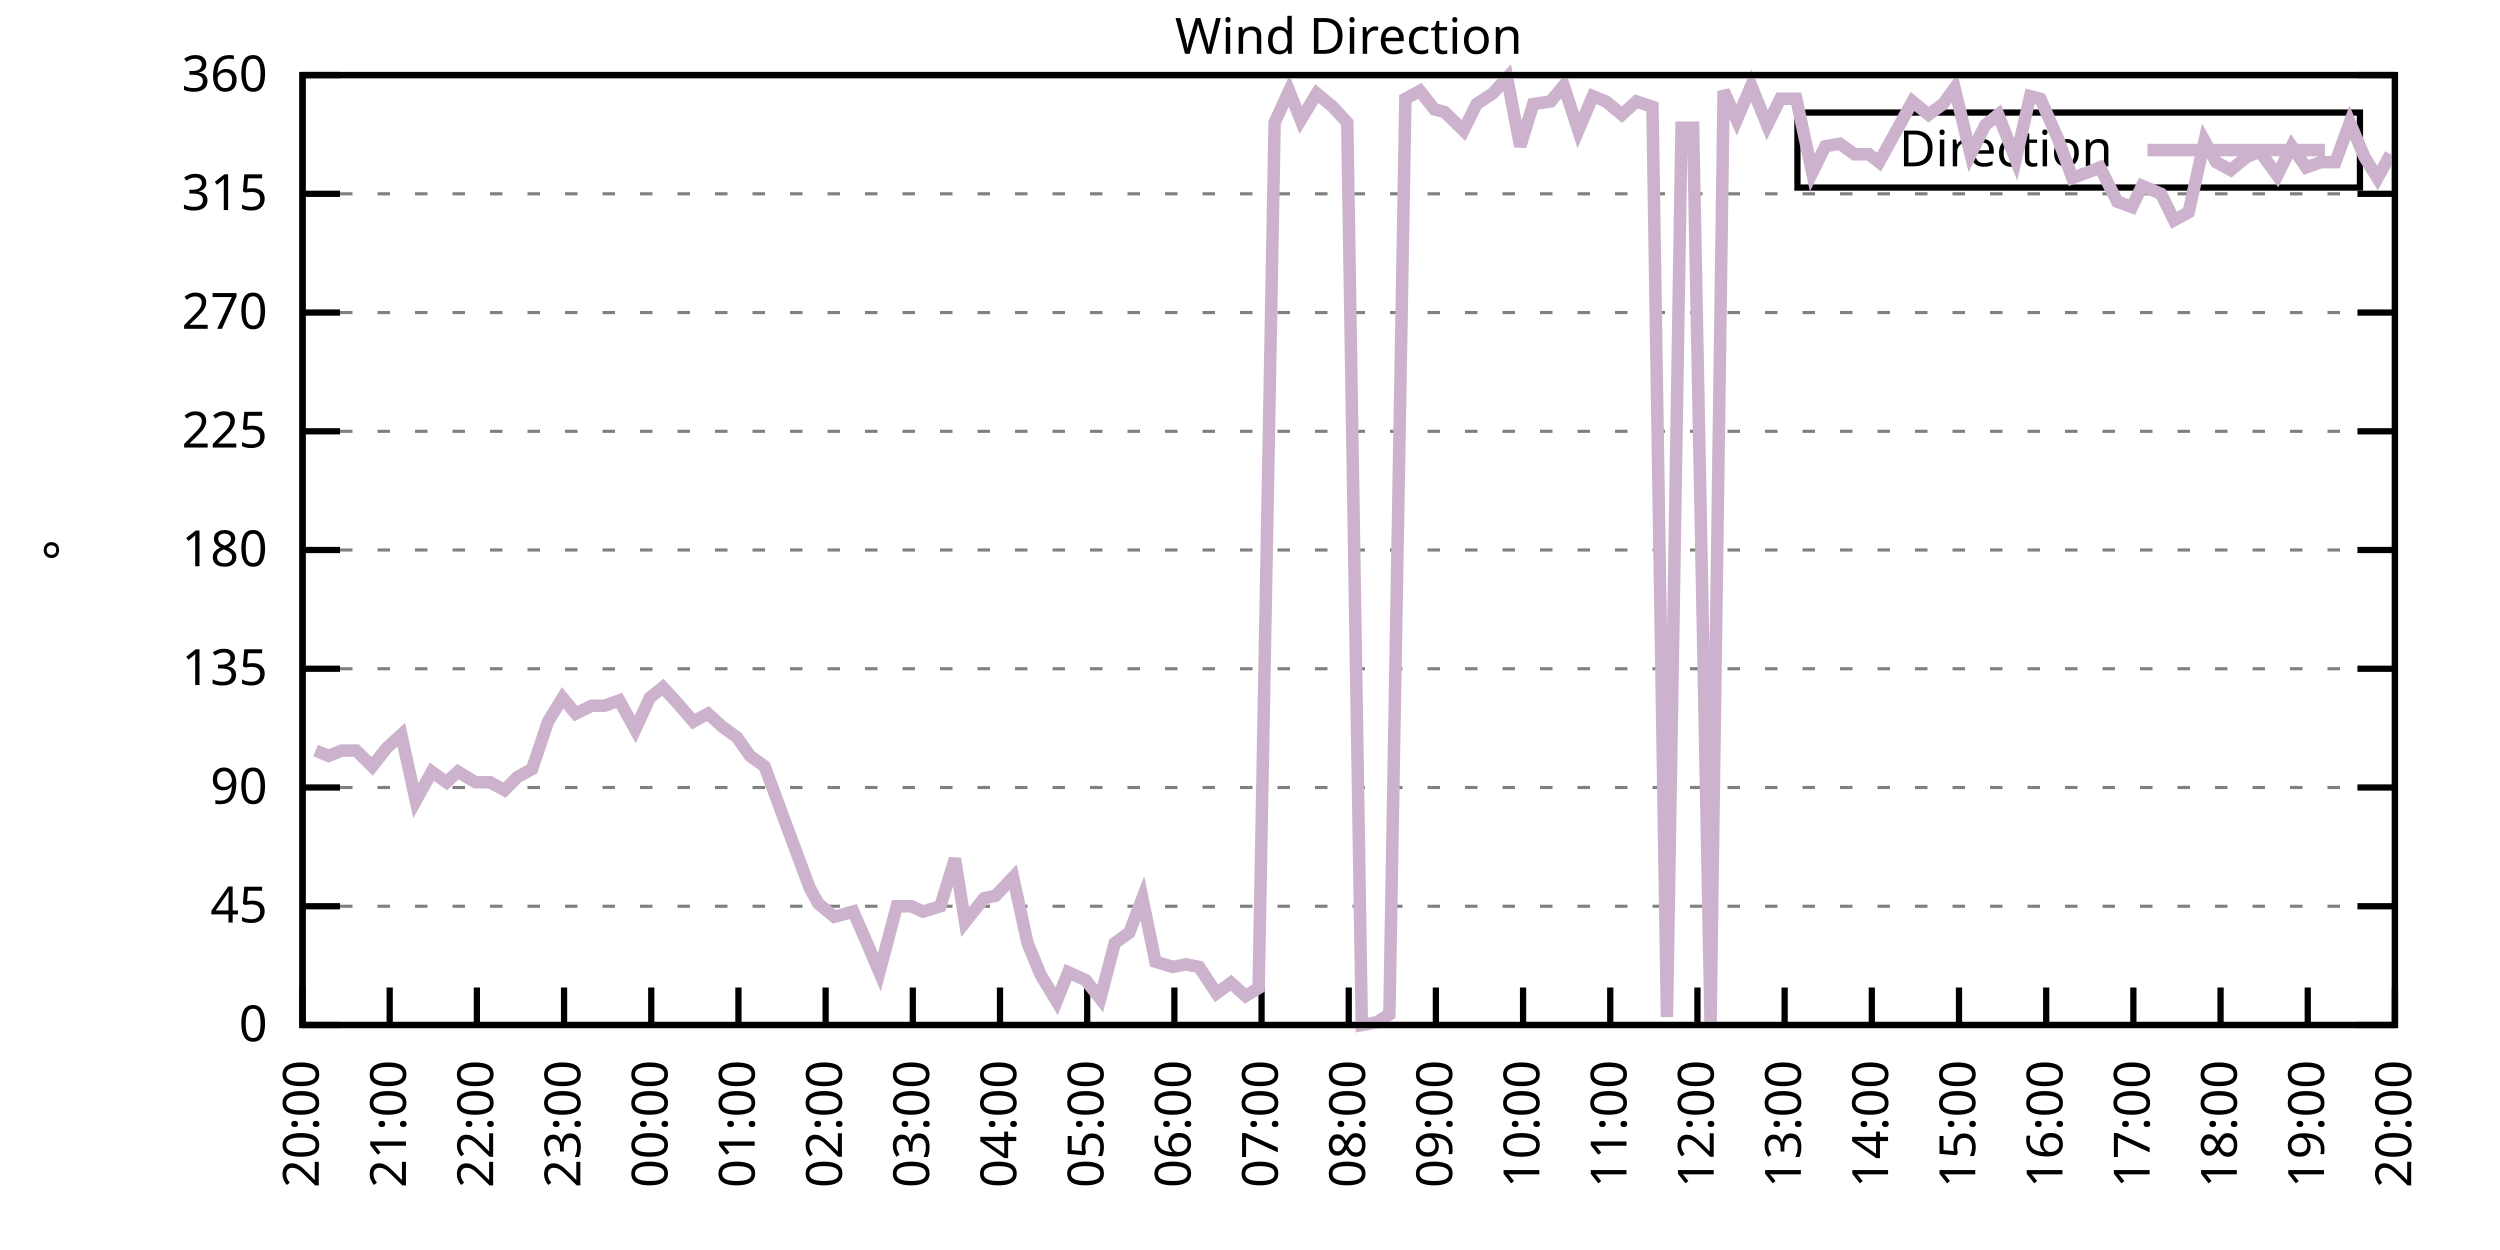
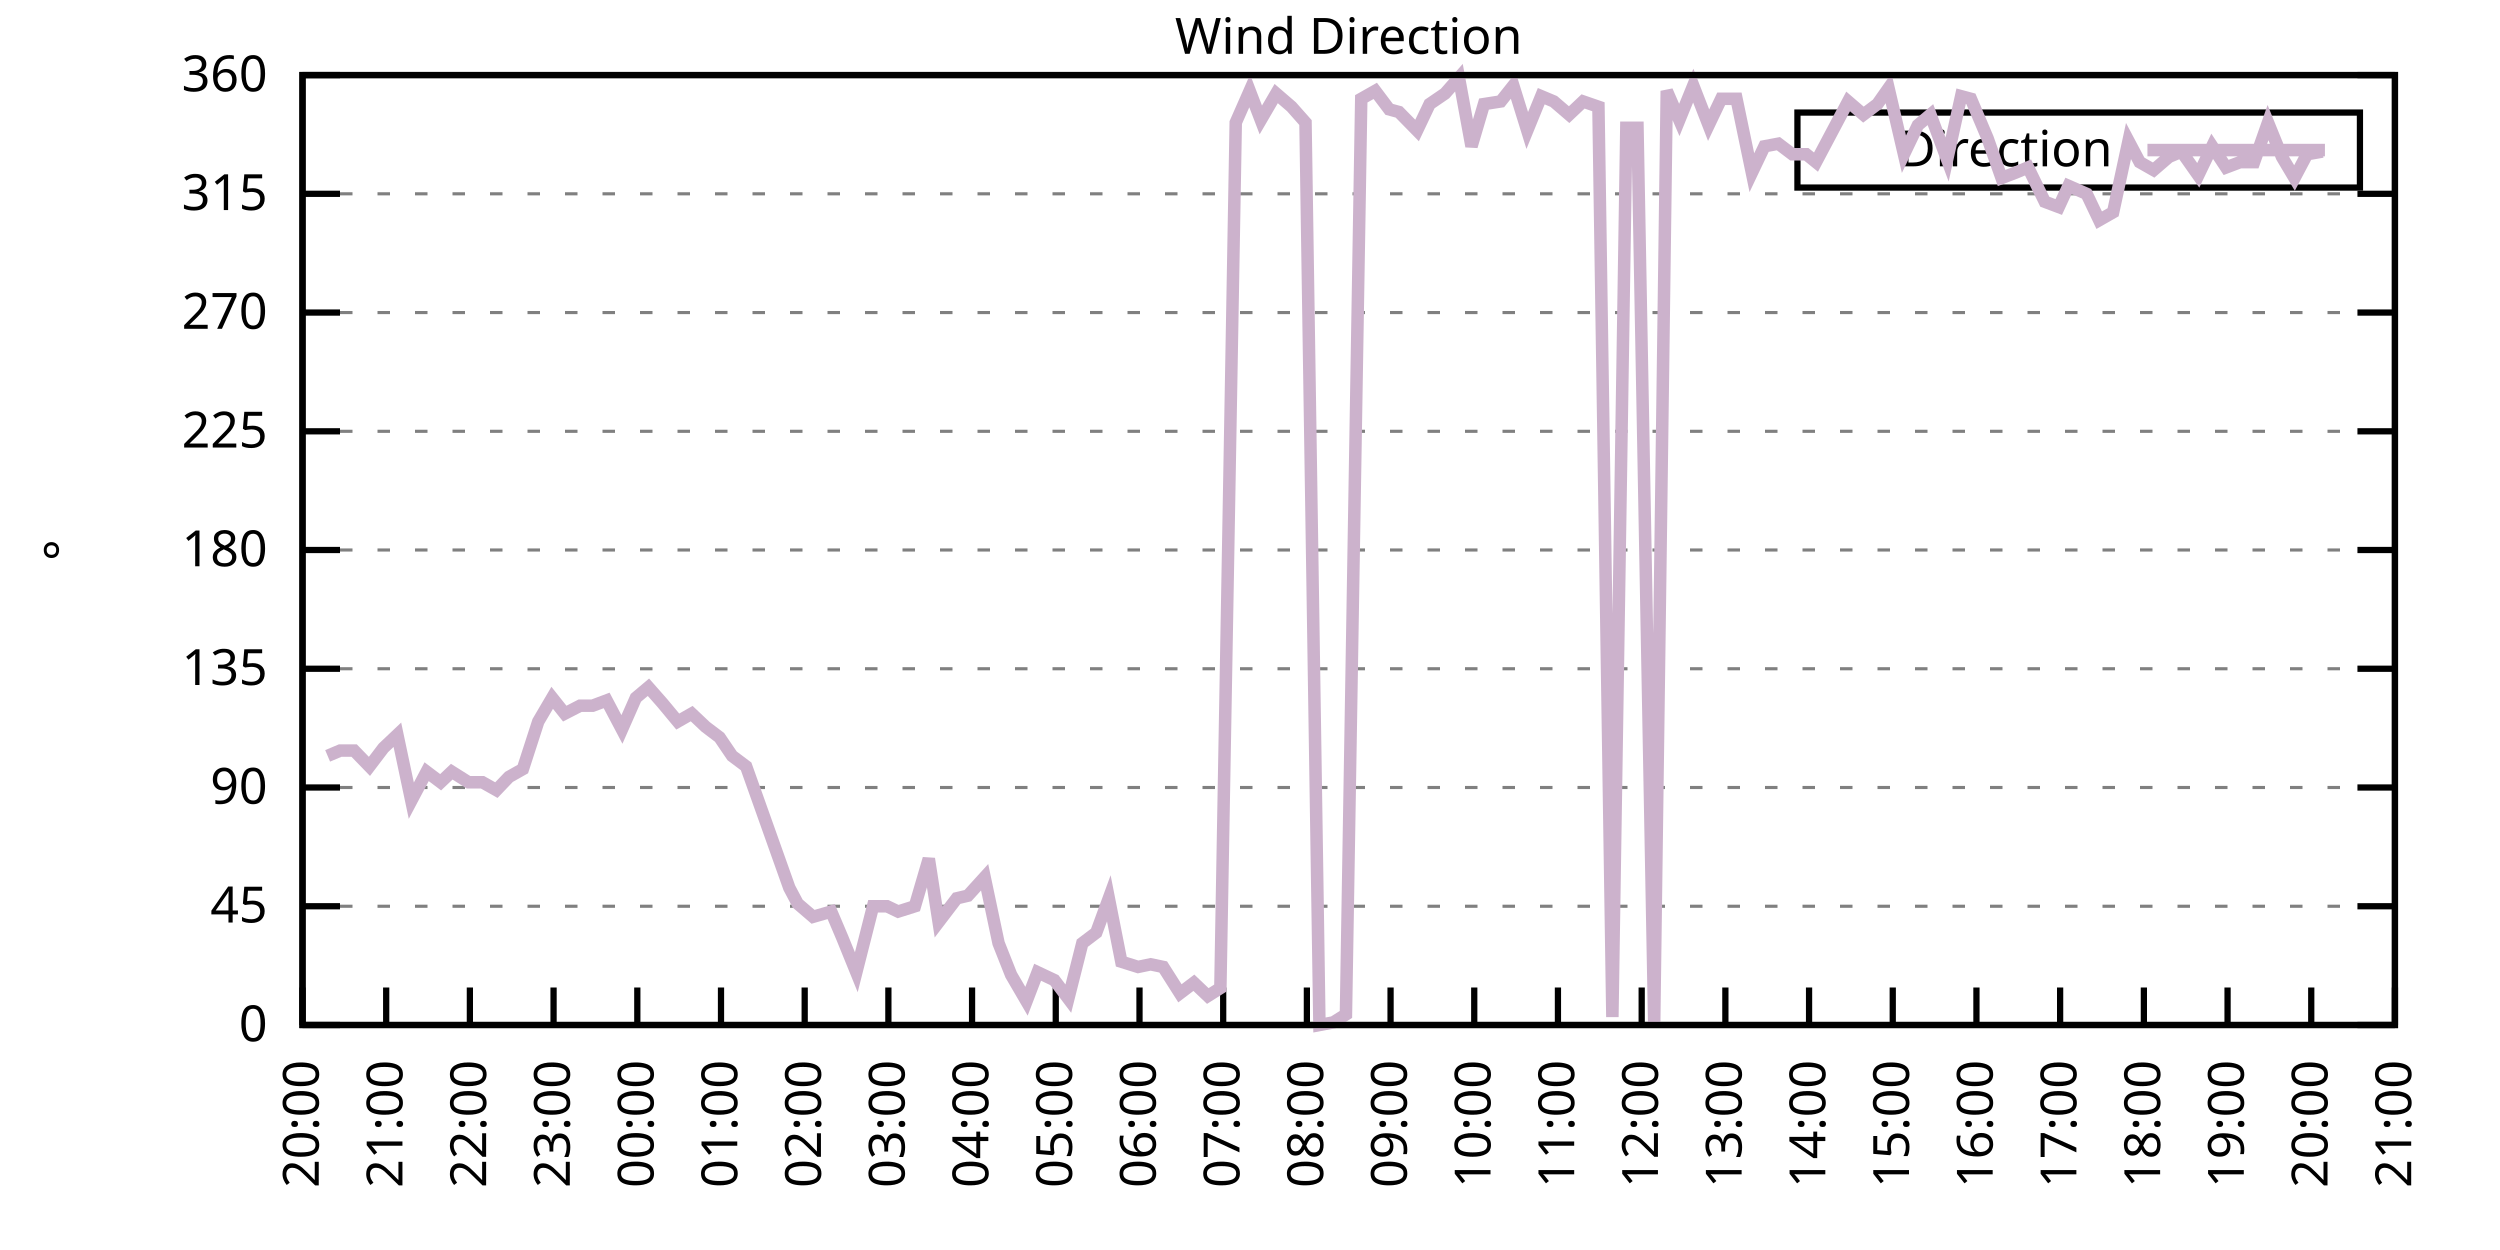
<svg xmlns="http://www.w3.org/2000/svg" xmlns:xlink="http://www.w3.org/1999/xlink" width="400" height="200" viewBox="0 0 400 200">
  <g id="gnuplot_canvas">
    <rect x="0" y="0" width="400" height="200" fill="none" />
    <defs>
      <circle id="gpDot" r="0.5" stroke-width="0.5" stroke="currentColor" />
      <path id="gpPt0" stroke-width="0.333" stroke="currentColor" d="M-1,0 h2 M0,-1 v2" />
      <path id="gpPt1" stroke-width="0.333" stroke="currentColor" d="M-1,-1 L1,1 M1,-1 L-1,1" />
      <path id="gpPt2" stroke-width="0.333" stroke="currentColor" d="M-1,0 L1,0 M0,-1 L0,1 M-1,-1 L1,1 M-1,1 L1,-1" />
      <rect id="gpPt3" stroke-width="0.333" stroke="currentColor" x="-1" y="-1" width="2" height="2" />
      <rect id="gpPt4" stroke-width="0.333" stroke="currentColor" fill="currentColor" x="-1" y="-1" width="2" height="2" />
      <circle id="gpPt5" stroke-width="0.333" stroke="currentColor" cx="0" cy="0" r="1" />
      <use xlink:href="#gpPt5" id="gpPt6" fill="currentColor" stroke="none" />
      <path id="gpPt7" stroke-width="0.333" stroke="currentColor" d="M0,-1.33 L-1.33,0.67 L1.33,0.67 z" />
      <use xlink:href="#gpPt7" id="gpPt8" fill="currentColor" stroke="none" />
      <use xlink:href="#gpPt7" id="gpPt9" stroke="currentColor" transform="rotate(180)" />
      <use xlink:href="#gpPt9" id="gpPt10" fill="currentColor" stroke="none" />
      <use xlink:href="#gpPt3" id="gpPt11" stroke="currentColor" transform="rotate(45)" />
      <use xlink:href="#gpPt11" id="gpPt12" fill="currentColor" stroke="none" />
      <path id="gpPt13" stroke-width="0.333" stroke="currentColor" d="M0,1.330 L1.265,0.411 L0.782,-1.067 L-0.782,-1.076 L-1.265,0.411 z" />
      <use xlink:href="#gpPt13" id="gpPt14" fill="currentColor" stroke="none" />
      <filter id="textbox" filterUnits="objectBoundingBox" x="0" y="0" height="1" width="1">
        <feFlood flood-color="white" flood-opacity="1" result="bgnd" />
        <feComposite in="SourceGraphic" in2="bgnd" operator="atop" />
      </filter>
      <filter id="greybox" filterUnits="objectBoundingBox" x="0" y="0" height="1" width="1">
        <feFlood flood-color="lightgrey" flood-opacity="1" result="grey" />
        <feComposite in="SourceGraphic" in2="grey" operator="atop" />
      </filter>
    </defs>
    <g fill="none" color="white" stroke="currentColor" stroke-width="1.00" stroke-linecap="butt" stroke-linejoin="miter">
</g>
    <g fill="none" color="black" stroke="currentColor" stroke-width="1.00" stroke-linecap="butt" stroke-linejoin="miter">
      <g stroke="none" shape-rendering="crispEdges">
        <polygon fill="rgb(255, 255, 255)" points="48.40,164.00 383.18,164.00 383.18,12.02 48.40,12.02 " />
      </g>
    </g>
    <g fill="none" color="black" stroke="currentColor" stroke-width="1.00" stroke-linecap="butt" stroke-linejoin="miter">
</g>
    <g fill="none" color="black" stroke="black" stroke-width="0.50" stroke-linecap="butt" stroke-linejoin="miter">
</g>
    <g fill="none" color="gray" stroke="currentColor" stroke-width="0.50" stroke-linecap="butt" stroke-linejoin="miter">
      <path stroke="gray" stroke-dasharray="2,4" class="gridline" d="M48.40,164.00 L383.19,164.00  " />
    </g>
    <g fill="none" color="gray" stroke="gray" stroke-width="1.00" stroke-linecap="butt" stroke-linejoin="miter">
</g>
    <g fill="none" color="black" stroke="currentColor" stroke-width="1.00" stroke-linecap="butt" stroke-linejoin="miter">
      <path stroke="black" d="M48.40,164.00 L54.40,164.00 M383.19,164.00 L377.19,164.00  " />
      <g transform="translate(42.80,166.60)" stroke="none" fill="black" font-family="Sans" font-size="8.00" text-anchor="end">
        <text>
          <tspan font-family="Sans"> 0</tspan>
        </text>
      </g>
    </g>
    <g fill="none" color="black" stroke="currentColor" stroke-width="1.00" stroke-linecap="butt" stroke-linejoin="miter">
</g>
    <g fill="none" color="black" stroke="black" stroke-width="0.50" stroke-linecap="butt" stroke-linejoin="miter">
</g>
    <g fill="none" color="gray" stroke="currentColor" stroke-width="0.50" stroke-linecap="butt" stroke-linejoin="miter">
      <path stroke="gray" stroke-dasharray="2,4" class="gridline" d="M48.40,145.00 L383.19,145.00  " />
    </g>
    <g fill="none" color="gray" stroke="gray" stroke-width="1.00" stroke-linecap="butt" stroke-linejoin="miter">
</g>
    <g fill="none" color="black" stroke="currentColor" stroke-width="1.00" stroke-linecap="butt" stroke-linejoin="miter">
      <path stroke="black" d="M48.40,145.00 L54.40,145.00 M383.19,145.00 L377.19,145.00  " />
      <g transform="translate(42.80,147.60)" stroke="none" fill="black" font-family="Sans" font-size="8.00" text-anchor="end">
        <text>
          <tspan font-family="Sans"> 45</tspan>
        </text>
      </g>
    </g>
    <g fill="none" color="black" stroke="currentColor" stroke-width="1.00" stroke-linecap="butt" stroke-linejoin="miter">
</g>
    <g fill="none" color="black" stroke="black" stroke-width="0.50" stroke-linecap="butt" stroke-linejoin="miter">
</g>
    <g fill="none" color="gray" stroke="currentColor" stroke-width="0.50" stroke-linecap="butt" stroke-linejoin="miter">
      <path stroke="gray" stroke-dasharray="2,4" class="gridline" d="M48.40,126.00 L383.19,126.00  " />
    </g>
    <g fill="none" color="gray" stroke="gray" stroke-width="1.00" stroke-linecap="butt" stroke-linejoin="miter">
</g>
    <g fill="none" color="black" stroke="currentColor" stroke-width="1.00" stroke-linecap="butt" stroke-linejoin="miter">
      <path stroke="black" d="M48.40,126.00 L54.40,126.00 M383.19,126.00 L377.19,126.00  " />
      <g transform="translate(42.80,128.60)" stroke="none" fill="black" font-family="Sans" font-size="8.00" text-anchor="end">
        <text>
          <tspan font-family="Sans"> 90</tspan>
        </text>
      </g>
    </g>
    <g fill="none" color="black" stroke="currentColor" stroke-width="1.00" stroke-linecap="butt" stroke-linejoin="miter">
</g>
    <g fill="none" color="black" stroke="black" stroke-width="0.50" stroke-linecap="butt" stroke-linejoin="miter">
</g>
    <g fill="none" color="gray" stroke="currentColor" stroke-width="0.50" stroke-linecap="butt" stroke-linejoin="miter">
      <path stroke="gray" stroke-dasharray="2,4" class="gridline" d="M48.40,107.00 L383.19,107.00  " />
    </g>
    <g fill="none" color="gray" stroke="gray" stroke-width="1.00" stroke-linecap="butt" stroke-linejoin="miter">
</g>
    <g fill="none" color="black" stroke="currentColor" stroke-width="1.00" stroke-linecap="butt" stroke-linejoin="miter">
      <path stroke="black" d="M48.40,107.00 L54.40,107.00 M383.19,107.00 L377.19,107.00  " />
      <g transform="translate(42.80,109.60)" stroke="none" fill="black" font-family="Sans" font-size="8.00" text-anchor="end">
        <text>
          <tspan font-family="Sans"> 135</tspan>
        </text>
      </g>
    </g>
    <g fill="none" color="black" stroke="currentColor" stroke-width="1.00" stroke-linecap="butt" stroke-linejoin="miter">
</g>
    <g fill="none" color="black" stroke="black" stroke-width="0.50" stroke-linecap="butt" stroke-linejoin="miter">
</g>
    <g fill="none" color="gray" stroke="currentColor" stroke-width="0.50" stroke-linecap="butt" stroke-linejoin="miter">
      <path stroke="gray" stroke-dasharray="2,4" class="gridline" d="M48.40,88.00 L383.19,88.00  " />
    </g>
    <g fill="none" color="gray" stroke="gray" stroke-width="1.00" stroke-linecap="butt" stroke-linejoin="miter">
</g>
    <g fill="none" color="black" stroke="currentColor" stroke-width="1.00" stroke-linecap="butt" stroke-linejoin="miter">
      <path stroke="black" d="M48.40,88.00 L54.40,88.00 M383.19,88.00 L377.19,88.00  " />
      <g transform="translate(42.80,90.60)" stroke="none" fill="black" font-family="Sans" font-size="8.00" text-anchor="end">
        <text>
          <tspan font-family="Sans"> 180</tspan>
        </text>
      </g>
    </g>
    <g fill="none" color="black" stroke="currentColor" stroke-width="1.00" stroke-linecap="butt" stroke-linejoin="miter">
</g>
    <g fill="none" color="black" stroke="black" stroke-width="0.50" stroke-linecap="butt" stroke-linejoin="miter">
</g>
    <g fill="none" color="gray" stroke="currentColor" stroke-width="0.50" stroke-linecap="butt" stroke-linejoin="miter">
      <path stroke="gray" stroke-dasharray="2,4" class="gridline" d="M48.40,69.01 L383.19,69.01  " />
    </g>
    <g fill="none" color="gray" stroke="gray" stroke-width="1.00" stroke-linecap="butt" stroke-linejoin="miter">
</g>
    <g fill="none" color="black" stroke="currentColor" stroke-width="1.00" stroke-linecap="butt" stroke-linejoin="miter">
      <path stroke="black" d="M48.40,69.01 L54.40,69.01 M383.19,69.01 L377.19,69.01  " />
      <g transform="translate(42.80,71.61)" stroke="none" fill="black" font-family="Sans" font-size="8.00" text-anchor="end">
        <text>
          <tspan font-family="Sans"> 225</tspan>
        </text>
      </g>
    </g>
    <g fill="none" color="black" stroke="currentColor" stroke-width="1.00" stroke-linecap="butt" stroke-linejoin="miter">
</g>
    <g fill="none" color="black" stroke="black" stroke-width="0.50" stroke-linecap="butt" stroke-linejoin="miter">
</g>
    <g fill="none" color="gray" stroke="currentColor" stroke-width="0.50" stroke-linecap="butt" stroke-linejoin="miter">
      <path stroke="gray" stroke-dasharray="2,4" class="gridline" d="M48.40,50.01 L383.19,50.01  " />
    </g>
    <g fill="none" color="gray" stroke="gray" stroke-width="1.00" stroke-linecap="butt" stroke-linejoin="miter">
</g>
    <g fill="none" color="black" stroke="currentColor" stroke-width="1.00" stroke-linecap="butt" stroke-linejoin="miter">
      <path stroke="black" d="M48.40,50.01 L54.40,50.01 M383.19,50.01 L377.19,50.01  " />
      <g transform="translate(42.80,52.61)" stroke="none" fill="black" font-family="Sans" font-size="8.00" text-anchor="end">
        <text>
          <tspan font-family="Sans"> 270</tspan>
        </text>
      </g>
    </g>
    <g fill="none" color="black" stroke="currentColor" stroke-width="1.00" stroke-linecap="butt" stroke-linejoin="miter">
</g>
    <g fill="none" color="black" stroke="black" stroke-width="0.50" stroke-linecap="butt" stroke-linejoin="miter">
</g>
    <g fill="none" color="gray" stroke="currentColor" stroke-width="0.50" stroke-linecap="butt" stroke-linejoin="miter">
      <path stroke="gray" stroke-dasharray="2,4" class="gridline" d="M48.40,31.01 L383.19,31.01  " />
    </g>
    <g fill="none" color="gray" stroke="gray" stroke-width="1.00" stroke-linecap="butt" stroke-linejoin="miter">
</g>
    <g fill="none" color="black" stroke="currentColor" stroke-width="1.00" stroke-linecap="butt" stroke-linejoin="miter">
      <path stroke="black" d="M48.40,31.01 L54.40,31.01 M383.19,31.01 L377.19,31.01  " />
      <g transform="translate(42.80,33.61)" stroke="none" fill="black" font-family="Sans" font-size="8.00" text-anchor="end">
        <text>
          <tspan font-family="Sans"> 315</tspan>
        </text>
      </g>
    </g>
    <g fill="none" color="black" stroke="currentColor" stroke-width="1.00" stroke-linecap="butt" stroke-linejoin="miter">
</g>
    <g fill="none" color="black" stroke="black" stroke-width="0.50" stroke-linecap="butt" stroke-linejoin="miter">
</g>
    <g fill="none" color="gray" stroke="currentColor" stroke-width="0.50" stroke-linecap="butt" stroke-linejoin="miter">
      <path stroke="gray" stroke-dasharray="2,4" class="gridline" d="M48.40,12.01 L383.19,12.01  " />
    </g>
    <g fill="none" color="gray" stroke="gray" stroke-width="1.00" stroke-linecap="butt" stroke-linejoin="miter">
</g>
    <g fill="none" color="black" stroke="currentColor" stroke-width="1.00" stroke-linecap="butt" stroke-linejoin="miter">
      <path stroke="black" d="M48.40,12.01 L54.40,12.01 M383.19,12.01 L377.19,12.01  " />
      <g transform="translate(42.80,14.61)" stroke="none" fill="black" font-family="Sans" font-size="8.00" text-anchor="end">
        <text>
          <tspan font-family="Sans"> 360</tspan>
        </text>
      </g>
    </g>
    <g fill="none" color="black" stroke="currentColor" stroke-width="1.00" stroke-linecap="butt" stroke-linejoin="miter">
      <path stroke="black" d="M48.40,164.00 L48.40,158.00  " />
      <g transform="translate(51.00,169.60) rotate(270.00)" stroke="none" fill="black" font-family="Sans" font-size="8.00" text-anchor="end">
        <text>
          <tspan font-family="Sans">20:00</tspan>
        </text>
      </g>
    </g>
    <g fill="none" color="black" stroke="currentColor" stroke-width="1.00" stroke-linecap="butt" stroke-linejoin="miter">
-       <path stroke="black" d="M62.35,164.00 L62.35,158.00  " />
-       <g transform="translate(64.95,169.60) rotate(270.00)" stroke="none" fill="black" font-family="Sans" font-size="8.00" text-anchor="end">
+       <path stroke="black" d="M61.79,164.00 L61.79,158.00  " />
+       <g transform="translate(64.39,169.60) rotate(270.00)" stroke="none" fill="black" font-family="Sans" font-size="8.00" text-anchor="end">
        <text>
          <tspan font-family="Sans">21:00</tspan>
        </text>
      </g>
    </g>
    <g fill="none" color="black" stroke="currentColor" stroke-width="1.00" stroke-linecap="butt" stroke-linejoin="miter">
-       <path stroke="black" d="M76.30,164.00 L76.30,158.00  " />
-       <g transform="translate(78.90,169.60) rotate(270.00)" stroke="none" fill="black" font-family="Sans" font-size="8.00" text-anchor="end">
+       <path stroke="black" d="M75.18,164.00 L75.18,158.00  " />
+       <g transform="translate(77.78,169.60) rotate(270.00)" stroke="none" fill="black" font-family="Sans" font-size="8.00" text-anchor="end">
        <text>
          <tspan font-family="Sans">22:00</tspan>
        </text>
      </g>
    </g>
    <g fill="none" color="black" stroke="currentColor" stroke-width="1.00" stroke-linecap="butt" stroke-linejoin="miter">
-       <path stroke="black" d="M90.25,164.00 L90.25,158.00  " />
-       <g transform="translate(92.85,169.60) rotate(270.00)" stroke="none" fill="black" font-family="Sans" font-size="8.00" text-anchor="end">
+       <path stroke="black" d="M88.57,164.00 L88.57,158.00  " />
+       <g transform="translate(91.17,169.60) rotate(270.00)" stroke="none" fill="black" font-family="Sans" font-size="8.00" text-anchor="end">
        <text>
          <tspan font-family="Sans">23:00</tspan>
        </text>
      </g>
    </g>
    <g fill="none" color="black" stroke="currentColor" stroke-width="1.00" stroke-linecap="butt" stroke-linejoin="miter">
-       <path stroke="black" d="M104.20,164.00 L104.20,158.00  " />
-       <g transform="translate(106.80,169.60) rotate(270.00)" stroke="none" fill="black" font-family="Sans" font-size="8.00" text-anchor="end">
+       <path stroke="black" d="M101.97,164.00 L101.97,158.00  " />
+       <g transform="translate(104.57,169.60) rotate(270.00)" stroke="none" fill="black" font-family="Sans" font-size="8.00" text-anchor="end">
        <text>
          <tspan font-family="Sans">00:00</tspan>
        </text>
      </g>
    </g>
    <g fill="none" color="black" stroke="currentColor" stroke-width="1.00" stroke-linecap="butt" stroke-linejoin="miter">
-       <path stroke="black" d="M118.15,164.00 L118.15,158.00  " />
-       <g transform="translate(120.75,169.60) rotate(270.00)" stroke="none" fill="black" font-family="Sans" font-size="8.00" text-anchor="end">
+       <path stroke="black" d="M115.36,164.00 L115.36,158.00  " />
+       <g transform="translate(117.96,169.60) rotate(270.00)" stroke="none" fill="black" font-family="Sans" font-size="8.00" text-anchor="end">
        <text>
          <tspan font-family="Sans">01:00</tspan>
        </text>
      </g>
    </g>
    <g fill="none" color="black" stroke="currentColor" stroke-width="1.00" stroke-linecap="butt" stroke-linejoin="miter">
-       <path stroke="black" d="M132.10,164.00 L132.10,158.00  " />
-       <g transform="translate(134.70,169.60) rotate(270.00)" stroke="none" fill="black" font-family="Sans" font-size="8.00" text-anchor="end">
+       <path stroke="black" d="M128.75,164.00 L128.75,158.00  " />
+       <g transform="translate(131.35,169.60) rotate(270.00)" stroke="none" fill="black" font-family="Sans" font-size="8.00" text-anchor="end">
        <text>
          <tspan font-family="Sans">02:00</tspan>
        </text>
      </g>
    </g>
    <g fill="none" color="black" stroke="currentColor" stroke-width="1.00" stroke-linecap="butt" stroke-linejoin="miter">
-       <path stroke="black" d="M146.05,164.00 L146.05,158.00  " />
-       <g transform="translate(148.65,169.60) rotate(270.00)" stroke="none" fill="black" font-family="Sans" font-size="8.00" text-anchor="end">
+       <path stroke="black" d="M142.14,164.00 L142.14,158.00  " />
+       <g transform="translate(144.74,169.60) rotate(270.00)" stroke="none" fill="black" font-family="Sans" font-size="8.00" text-anchor="end">
        <text>
          <tspan font-family="Sans">03:00</tspan>
        </text>
      </g>
    </g>
    <g fill="none" color="black" stroke="currentColor" stroke-width="1.00" stroke-linecap="butt" stroke-linejoin="miter">
-       <path stroke="black" d="M160.00,164.00 L160.00,158.00  " />
-       <g transform="translate(162.60,169.60) rotate(270.00)" stroke="none" fill="black" font-family="Sans" font-size="8.00" text-anchor="end">
+       <path stroke="black" d="M155.53,164.00 L155.53,158.00  " />
+       <g transform="translate(158.13,169.60) rotate(270.00)" stroke="none" fill="black" font-family="Sans" font-size="8.00" text-anchor="end">
        <text>
          <tspan font-family="Sans">04:00</tspan>
        </text>
      </g>
    </g>
    <g fill="none" color="black" stroke="currentColor" stroke-width="1.00" stroke-linecap="butt" stroke-linejoin="miter">
-       <path stroke="black" d="M173.95,164.00 L173.95,158.00  " />
-       <g transform="translate(176.55,169.60) rotate(270.00)" stroke="none" fill="black" font-family="Sans" font-size="8.00" text-anchor="end">
+       <path stroke="black" d="M168.92,164.00 L168.92,158.00  " />
+       <g transform="translate(171.52,169.60) rotate(270.00)" stroke="none" fill="black" font-family="Sans" font-size="8.00" text-anchor="end">
        <text>
          <tspan font-family="Sans">05:00</tspan>
        </text>
      </g>
    </g>
    <g fill="none" color="black" stroke="currentColor" stroke-width="1.00" stroke-linecap="butt" stroke-linejoin="miter">
-       <path stroke="black" d="M187.90,164.00 L187.90,158.00  " />
-       <g transform="translate(190.50,169.60) rotate(270.00)" stroke="none" fill="black" font-family="Sans" font-size="8.00" text-anchor="end">
+       <path stroke="black" d="M182.32,164.00 L182.32,158.00  " />
+       <g transform="translate(184.92,169.60) rotate(270.00)" stroke="none" fill="black" font-family="Sans" font-size="8.00" text-anchor="end">
        <text>
          <tspan font-family="Sans">06:00</tspan>
        </text>
      </g>
    </g>
    <g fill="none" color="black" stroke="currentColor" stroke-width="1.00" stroke-linecap="butt" stroke-linejoin="miter">
-       <path stroke="black" d="M201.85,164.00 L201.85,158.00  " />
-       <g transform="translate(204.45,169.60) rotate(270.00)" stroke="none" fill="black" font-family="Sans" font-size="8.00" text-anchor="end">
+       <path stroke="black" d="M195.71,164.00 L195.71,158.00  " />
+       <g transform="translate(198.31,169.60) rotate(270.00)" stroke="none" fill="black" font-family="Sans" font-size="8.00" text-anchor="end">
        <text>
          <tspan font-family="Sans">07:00</tspan>
        </text>
      </g>
    </g>
    <g fill="none" color="black" stroke="currentColor" stroke-width="1.00" stroke-linecap="butt" stroke-linejoin="miter">
-       <path stroke="black" d="M215.80,164.00 L215.80,158.00  " />
-       <g transform="translate(218.40,169.60) rotate(270.00)" stroke="none" fill="black" font-family="Sans" font-size="8.00" text-anchor="end">
+       <path stroke="black" d="M209.10,164.00 L209.10,158.00  " />
+       <g transform="translate(211.70,169.60) rotate(270.00)" stroke="none" fill="black" font-family="Sans" font-size="8.00" text-anchor="end">
        <text>
          <tspan font-family="Sans">08:00</tspan>
        </text>
      </g>
    </g>
    <g fill="none" color="black" stroke="currentColor" stroke-width="1.00" stroke-linecap="butt" stroke-linejoin="miter">
-       <path stroke="black" d="M229.74,164.00 L229.74,158.00  " />
-       <g transform="translate(232.34,169.60) rotate(270.00)" stroke="none" fill="black" font-family="Sans" font-size="8.00" text-anchor="end">
+       <path stroke="black" d="M222.49,164.00 L222.49,158.00  " />
+       <g transform="translate(225.09,169.60) rotate(270.00)" stroke="none" fill="black" font-family="Sans" font-size="8.00" text-anchor="end">
        <text>
          <tspan font-family="Sans">09:00</tspan>
        </text>
      </g>
    </g>
    <g fill="none" color="black" stroke="currentColor" stroke-width="1.00" stroke-linecap="butt" stroke-linejoin="miter">
-       <path stroke="black" d="M243.69,164.00 L243.69,158.00  " />
-       <g transform="translate(246.29,169.60) rotate(270.00)" stroke="none" fill="black" font-family="Sans" font-size="8.00" text-anchor="end">
+       <path stroke="black" d="M235.88,164.00 L235.88,158.00  " />
+       <g transform="translate(238.48,169.60) rotate(270.00)" stroke="none" fill="black" font-family="Sans" font-size="8.00" text-anchor="end">
        <text>
          <tspan font-family="Sans">10:00</tspan>
        </text>
      </g>
    </g>
    <g fill="none" color="black" stroke="currentColor" stroke-width="1.00" stroke-linecap="butt" stroke-linejoin="miter">
-       <path stroke="black" d="M257.64,164.00 L257.64,158.00  " />
-       <g transform="translate(260.24,169.60) rotate(270.00)" stroke="none" fill="black" font-family="Sans" font-size="8.00" text-anchor="end">
+       <path stroke="black" d="M249.27,164.00 L249.27,158.00  " />
+       <g transform="translate(251.87,169.60) rotate(270.00)" stroke="none" fill="black" font-family="Sans" font-size="8.00" text-anchor="end">
        <text>
          <tspan font-family="Sans">11:00</tspan>
        </text>
      </g>
    </g>
    <g fill="none" color="black" stroke="currentColor" stroke-width="1.00" stroke-linecap="butt" stroke-linejoin="miter">
-       <path stroke="black" d="M271.59,164.00 L271.59,158.00  " />
-       <g transform="translate(274.19,169.60) rotate(270.00)" stroke="none" fill="black" font-family="Sans" font-size="8.00" text-anchor="end">
+       <path stroke="black" d="M262.67,164.00 L262.67,158.00  " />
+       <g transform="translate(265.27,169.60) rotate(270.00)" stroke="none" fill="black" font-family="Sans" font-size="8.00" text-anchor="end">
        <text>
          <tspan font-family="Sans">12:00</tspan>
        </text>
      </g>
    </g>
    <g fill="none" color="black" stroke="currentColor" stroke-width="1.00" stroke-linecap="butt" stroke-linejoin="miter">
-       <path stroke="black" d="M285.54,164.00 L285.54,158.00  " />
-       <g transform="translate(288.14,169.60) rotate(270.00)" stroke="none" fill="black" font-family="Sans" font-size="8.00" text-anchor="end">
+       <path stroke="black" d="M276.06,164.00 L276.06,158.00  " />
+       <g transform="translate(278.66,169.60) rotate(270.00)" stroke="none" fill="black" font-family="Sans" font-size="8.00" text-anchor="end">
        <text>
          <tspan font-family="Sans">13:00</tspan>
        </text>
      </g>
    </g>
    <g fill="none" color="black" stroke="currentColor" stroke-width="1.00" stroke-linecap="butt" stroke-linejoin="miter">
-       <path stroke="black" d="M299.49,164.00 L299.49,158.00  " />
-       <g transform="translate(302.09,169.60) rotate(270.00)" stroke="none" fill="black" font-family="Sans" font-size="8.00" text-anchor="end">
+       <path stroke="black" d="M289.45,164.00 L289.45,158.00  " />
+       <g transform="translate(292.05,169.60) rotate(270.00)" stroke="none" fill="black" font-family="Sans" font-size="8.00" text-anchor="end">
        <text>
          <tspan font-family="Sans">14:00</tspan>
        </text>
      </g>
    </g>
    <g fill="none" color="black" stroke="currentColor" stroke-width="1.00" stroke-linecap="butt" stroke-linejoin="miter">
-       <path stroke="black" d="M313.44,164.00 L313.44,158.00  " />
-       <g transform="translate(316.04,169.60) rotate(270.00)" stroke="none" fill="black" font-family="Sans" font-size="8.00" text-anchor="end">
+       <path stroke="black" d="M302.84,164.00 L302.84,158.00  " />
+       <g transform="translate(305.44,169.60) rotate(270.00)" stroke="none" fill="black" font-family="Sans" font-size="8.00" text-anchor="end">
        <text>
          <tspan font-family="Sans">15:00</tspan>
        </text>
      </g>
    </g>
    <g fill="none" color="black" stroke="currentColor" stroke-width="1.00" stroke-linecap="butt" stroke-linejoin="miter">
-       <path stroke="black" d="M327.39,164.00 L327.39,158.00  " />
-       <g transform="translate(329.99,169.60) rotate(270.00)" stroke="none" fill="black" font-family="Sans" font-size="8.00" text-anchor="end">
+       <path stroke="black" d="M316.23,164.00 L316.23,158.00  " />
+       <g transform="translate(318.83,169.60) rotate(270.00)" stroke="none" fill="black" font-family="Sans" font-size="8.00" text-anchor="end">
        <text>
          <tspan font-family="Sans">16:00</tspan>
        </text>
      </g>
    </g>
    <g fill="none" color="black" stroke="currentColor" stroke-width="1.00" stroke-linecap="butt" stroke-linejoin="miter">
-       <path stroke="black" d="M341.34,164.00 L341.34,158.00  " />
-       <g transform="translate(343.94,169.60) rotate(270.00)" stroke="none" fill="black" font-family="Sans" font-size="8.00" text-anchor="end">
+       <path stroke="black" d="M329.62,164.00 L329.62,158.00  " />
+       <g transform="translate(332.22,169.60) rotate(270.00)" stroke="none" fill="black" font-family="Sans" font-size="8.00" text-anchor="end">
        <text>
          <tspan font-family="Sans">17:00</tspan>
        </text>
      </g>
    </g>
    <g fill="none" color="black" stroke="currentColor" stroke-width="1.00" stroke-linecap="butt" stroke-linejoin="miter">
-       <path stroke="black" d="M355.29,164.00 L355.29,158.00  " />
-       <g transform="translate(357.89,169.60) rotate(270.00)" stroke="none" fill="black" font-family="Sans" font-size="8.00" text-anchor="end">
+       <path stroke="black" d="M343.02,164.00 L343.02,158.00  " />
+       <g transform="translate(345.62,169.60) rotate(270.00)" stroke="none" fill="black" font-family="Sans" font-size="8.00" text-anchor="end">
        <text>
          <tspan font-family="Sans">18:00</tspan>
        </text>
      </g>
    </g>
    <g fill="none" color="black" stroke="currentColor" stroke-width="1.00" stroke-linecap="butt" stroke-linejoin="miter">
-       <path stroke="black" d="M369.24,164.00 L369.24,158.00  " />
-       <g transform="translate(371.84,169.60) rotate(270.00)" stroke="none" fill="black" font-family="Sans" font-size="8.00" text-anchor="end">
+       <path stroke="black" d="M356.41,164.00 L356.41,158.00  " />
+       <g transform="translate(359.01,169.60) rotate(270.00)" stroke="none" fill="black" font-family="Sans" font-size="8.00" text-anchor="end">
        <text>
          <tspan font-family="Sans">19:00</tspan>
+         </text>
+       </g>
+     </g>
+     <g fill="none" color="black" stroke="currentColor" stroke-width="1.00" stroke-linecap="butt" stroke-linejoin="miter">
+       <path stroke="black" d="M369.80,164.00 L369.80,158.00  " />
+       <g transform="translate(372.40,169.60) rotate(270.00)" stroke="none" fill="black" font-family="Sans" font-size="8.00" text-anchor="end">
+         <text>
+           <tspan font-family="Sans">20:00</tspan>
        </text>
      </g>
    </g>
    <g fill="none" color="black" stroke="currentColor" stroke-width="1.00" stroke-linecap="butt" stroke-linejoin="miter">
      <path stroke="black" d="M383.19,164.00 L383.19,158.00  " />
      <g transform="translate(385.79,169.60) rotate(270.00)" stroke="none" fill="black" font-family="Sans" font-size="8.00" text-anchor="end">
        <text>
-           <tspan font-family="Sans">20:00</tspan>
+           <tspan font-family="Sans">21:00</tspan>
        </text>
      </g>
    </g>
    <g fill="none" color="black" stroke="currentColor" stroke-width="1.00" stroke-linecap="butt" stroke-linejoin="miter">
</g>
    <g fill="none" color="black" stroke="currentColor" stroke-width="1.00" stroke-linecap="butt" stroke-linejoin="miter">
      <path stroke="black" d="M48.40,12.01 L48.40,164.00 L383.19,164.00 L383.19,12.01 L48.40,12.01 Z  " />
    </g>
    <g fill="none" color="black" stroke="currentColor" stroke-width="1.00" stroke-linecap="butt" stroke-linejoin="miter">
</g>
    <g fill="none" color="black" stroke="currentColor" stroke-width="1.00" stroke-linecap="butt" stroke-linejoin="miter">
      <path stroke="black" d="M287.59,30.01 L287.59,18.01 L377.59,18.01 L377.59,30.01 L287.59,30.01 Z  " />
    </g>
    <g id="Wind_direction_plot_1">
      <g fill="none" color="white" stroke="black" stroke-width="2.00" stroke-linecap="butt" stroke-linejoin="miter">
</g>
      <g fill="none" color="black" stroke="currentColor" stroke-width="2.00" stroke-linecap="butt" stroke-linejoin="miter">
        <g transform="translate(337.99,26.61)" stroke="none" fill="black" font-family="Sans" font-size="8.00" text-anchor="end">
          <text>
            <tspan font-family="Sans">Direction</tspan>
          </text>
        </g>
      </g>
      <g fill="none" color="black" stroke="currentColor" stroke-width="2.00" stroke-linecap="butt" stroke-linejoin="miter">
-         <path stroke="rgb(204, 178, 204)" d="M343.59,24.01 L371.99,24.01 M50.49,120.09 L52.58,120.94 L54.68,120.09 L57.00,120.09 L59.56,122.62 L61.88,119.67   L64.21,117.56 L66.53,128.11 L69.09,123.47 L71.42,125.16 L73.28,123.47 L76.07,125.16 L78.39,125.16 L80.72,126.42   L82.81,124.31 L85.13,123.05 L87.69,115.45 L90.02,111.65 L92.11,114.18 L94.67,112.91 L96.76,112.91 L99.08,112.07   L101.64,116.71 L103.97,111.65 L106.06,109.96 L108.38,112.49 L110.94,115.45 L113.27,114.18 L115.59,116.29 L117.92,117.98   L120.01,120.94 L122.33,122.62 L129.54,142.05 L130.94,144.58 L133.49,146.69 L136.51,145.85 L138.37,150.07 L140.70,155.56   L143.49,145.00 L145.81,145.00 L147.67,145.85 L150.46,145.00 L152.79,137.40 L154.42,147.53 L157.44,143.73 L159.30,143.31   L162.09,140.36 L164.41,150.91 L166.51,155.98 L169.06,160.20 L170.92,155.56 L173.71,156.82 L176.04,159.78 L178.36,150.91   L180.69,149.22 L182.78,143.73 L184.87,153.87 L187.66,154.71 L189.76,154.29 L191.85,154.71 L194.64,158.93 L196.96,157.24   L199.29,159.36 L201.38,158.09 L203.94,19.61 L206.26,14.54 L208.12,19.19 L210.68,14.97 L213.24,17.08 L215.56,19.61   L217.89,164.00 L220.21,163.58 L222.30,162.31 L224.86,15.81 L227.19,14.54 L229.51,17.50 L231.14,17.92 L234.16,20.88   L236.25,16.65 L238.81,14.97 L241.14,12.43 L243.23,23.41 L245.32,16.65 L248.11,16.23 L250.20,13.70 L252.53,20.88   L254.85,15.39 L256.95,16.23 L259.50,18.34 L261.83,16.23 L264.39,17.08 L266.71,162.73 L269.04,20.45 L270.90,20.45   L273.69,163.58 L275.78,14.54 L277.87,19.19 L280.20,13.70 L282.75,20.03 L284.85,15.81 L287.40,15.81 L289.96,27.63   L292.05,23.41 L294.38,22.99 L296.70,24.68 L299.03,24.68 L300.65,25.94 L303.91,20.03 L306.00,16.23 L308.56,18.34   L310.88,16.65 L312.74,14.12 L315.30,24.68 L317.63,20.03 L319.72,18.34 L322.51,25.52 L324.83,15.39 L326.46,15.81   L329.25,22.14 L331.58,28.48 L333.90,27.63 L335.99,26.79 L338.78,32.28 L341.11,33.12 L342.74,29.74 L345.76,31.01   L347.85,35.23 L350.18,33.96 L352.73,22.56 L354.59,25.94 L356.92,27.21 L359.48,25.10 L361.57,24.25 L364.36,28.05   L366.68,23.41 L369.01,26.79 L371.33,25.94 L373.66,25.94 L375.98,19.61 L378.31,25.10 L380.40,28.48 L382.49,24.68    " />
+         <path stroke="rgb(204, 178, 204)" d="M343.59,24.01 L371.99,24.01 M52.42,120.94 L54.43,120.09 L56.66,120.09 L59.11,122.62 L61.35,119.67 L63.58,117.56   L65.81,128.11 L68.26,123.47 L70.50,125.16 L72.28,123.47 L74.96,125.16 L77.19,125.16 L79.42,126.42 L81.43,124.31   L83.66,123.05 L86.12,115.45 L88.35,111.65 L90.36,114.18 L92.82,112.91 L94.82,112.91 L97.06,112.07 L99.51,116.71   L101.74,111.65 L103.75,109.96 L105.98,112.49 L108.44,115.45 L110.67,114.18 L112.90,116.29 L115.13,117.98 L117.14,120.94   L119.38,122.62 L126.29,142.05 L127.63,144.58 L130.09,146.69 L132.99,145.85 L134.78,150.07 L137.01,155.56 L139.69,145.00   L141.92,145.00 L143.70,145.85 L146.38,145.00 L148.61,137.40 L150.18,147.53 L153.08,143.73 L154.86,143.31 L157.54,140.36   L159.77,150.91 L161.78,155.98 L164.24,160.20 L166.02,155.56 L168.70,156.82 L170.93,159.78 L173.17,150.91 L175.40,149.22   L177.41,143.73 L179.41,153.87 L182.09,154.71 L184.10,154.29 L186.11,154.71 L188.79,158.93 L191.02,157.24 L193.25,159.36   L195.26,158.09 L197.72,19.61 L199.95,14.54 L201.73,19.19 L204.19,14.97 L206.64,17.08 L208.88,19.61 L211.11,164.00   L213.34,163.58 L215.35,162.31 L217.80,15.81 L220.04,14.54 L222.27,17.50 L223.83,17.92 L226.73,20.88 L228.74,16.65   L231.20,14.97 L233.43,12.43 L235.44,23.41 L237.44,16.65 L240.12,16.23 L242.13,13.70 L244.36,20.88 L246.60,15.39   L248.60,16.23 L251.06,18.34 L253.29,16.23 L255.75,17.08 L257.98,162.73 L260.21,20.45 L262.00,20.45 L264.67,163.58   L266.68,14.54 L268.69,19.19 L270.92,13.70 L273.38,20.03 L275.39,15.81 L277.84,15.81 L280.30,27.63 L282.31,23.41   L284.54,22.99 L286.77,24.68 L289.00,24.68 L290.56,25.94 L293.69,20.03 L295.70,16.23 L298.15,18.34 L300.39,16.65   L302.17,14.12 L304.63,24.68 L306.86,20.03 L308.87,18.34 L311.54,25.52 L313.78,15.39 L315.34,15.81 L318.02,22.14   L320.25,28.48 L322.48,27.63 L324.49,26.79 L327.17,32.28 L329.40,33.12 L330.96,29.74 L333.86,31.01 L335.87,35.23   L338.10,33.96 L340.56,22.56 L342.35,25.94 L344.58,27.21 L347.03,25.10 L349.04,24.25 L351.72,28.05 L353.95,23.41   L356.18,26.79 L358.42,25.94 L360.65,25.94 L362.88,19.61 L365.11,25.10 L367.12,28.48 L369.13,24.68 L371.58,24.25    " />
      </g>
    </g>
    <g fill="none" color="black" stroke="currentColor" stroke-width="2.00" stroke-linecap="butt" stroke-linejoin="miter">
</g>
    <g fill="none" color="black" stroke="black" stroke-width="1.00" stroke-linecap="butt" stroke-linejoin="miter">
</g>
    <g fill="none" color="black" stroke="currentColor" stroke-width="1.00" stroke-linecap="butt" stroke-linejoin="miter">
      <path stroke="black" d="M48.40,12.01 L48.40,164.00 L383.19,164.00 L383.19,12.01 L48.40,12.01 Z  " />
      <g transform="translate(12.80,88.01) rotate(270.00)" stroke="none" fill="black" font-family="Sans" font-size="8.00" text-anchor="middle">
        <text>
          <tspan font-family="Sans">°</tspan>
        </text>
      </g>
    </g>
    <g fill="none" color="black" stroke="currentColor" stroke-width="1.00" stroke-linecap="butt" stroke-linejoin="miter">
</g>
    <g fill="none" color="black" stroke="currentColor" stroke-width="1.00" stroke-linecap="butt" stroke-linejoin="miter">
      <g transform="translate(215.79,8.61)" stroke="none" fill="black" font-family="Sans" font-size="8.00" text-anchor="middle">
        <text>
          <tspan font-family="Sans">Wind Direction</tspan>
        </text>
      </g>
    </g>
    <g fill="none" color="black" stroke="currentColor" stroke-width="1.00" stroke-linecap="butt" stroke-linejoin="miter">
</g>
  </g>
</svg>
